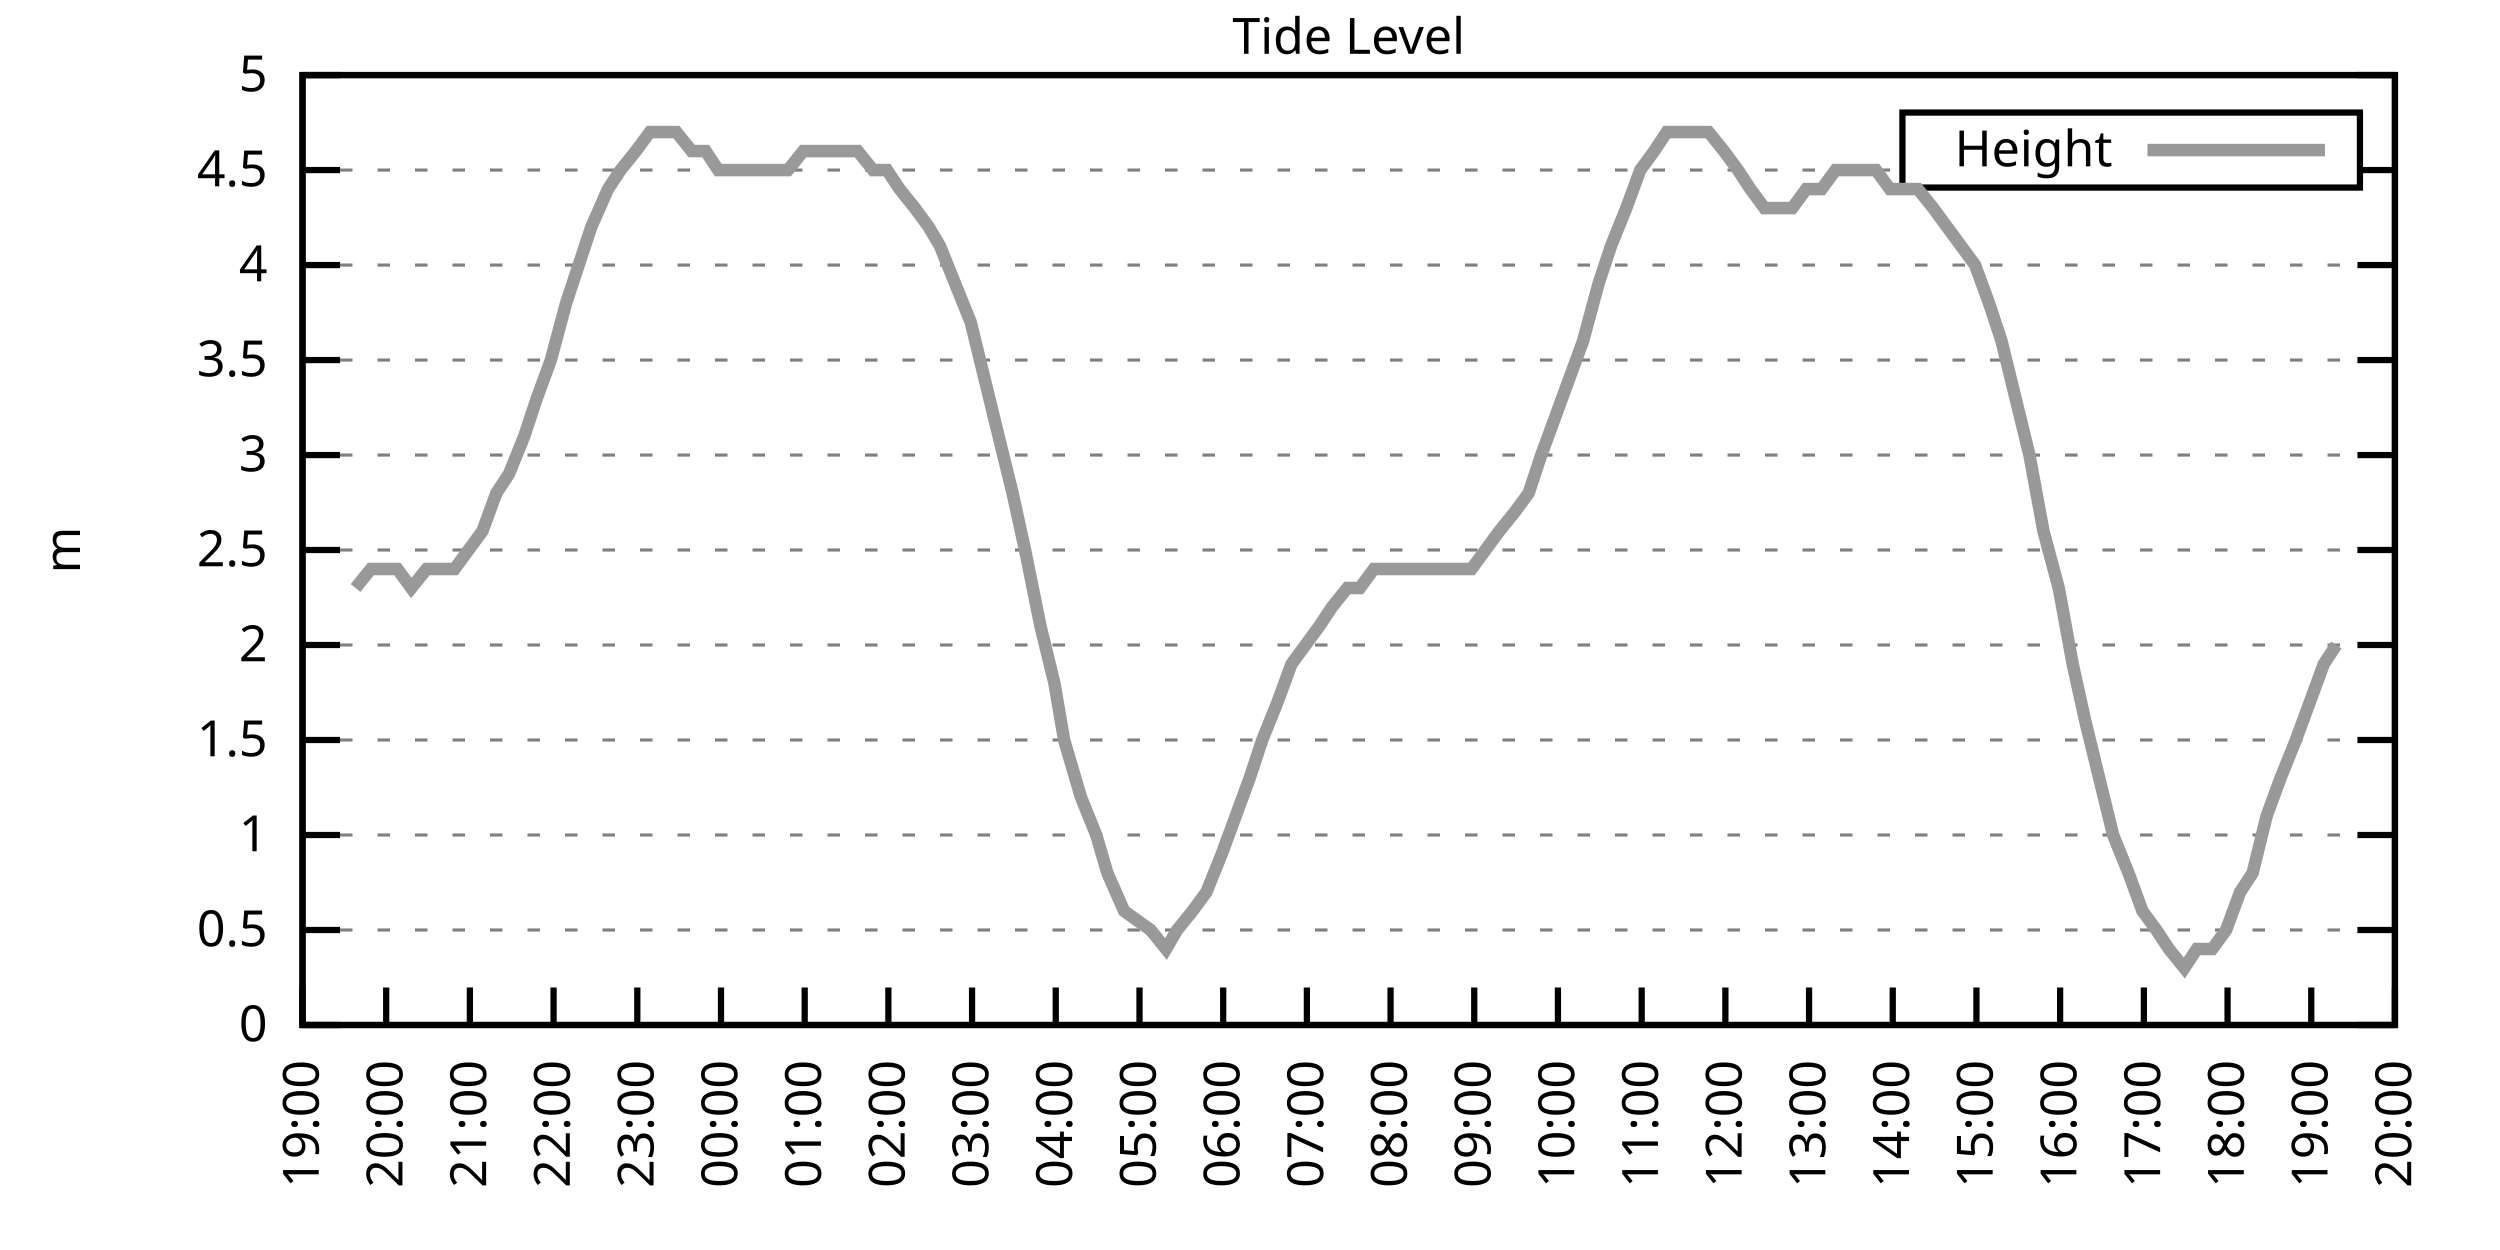
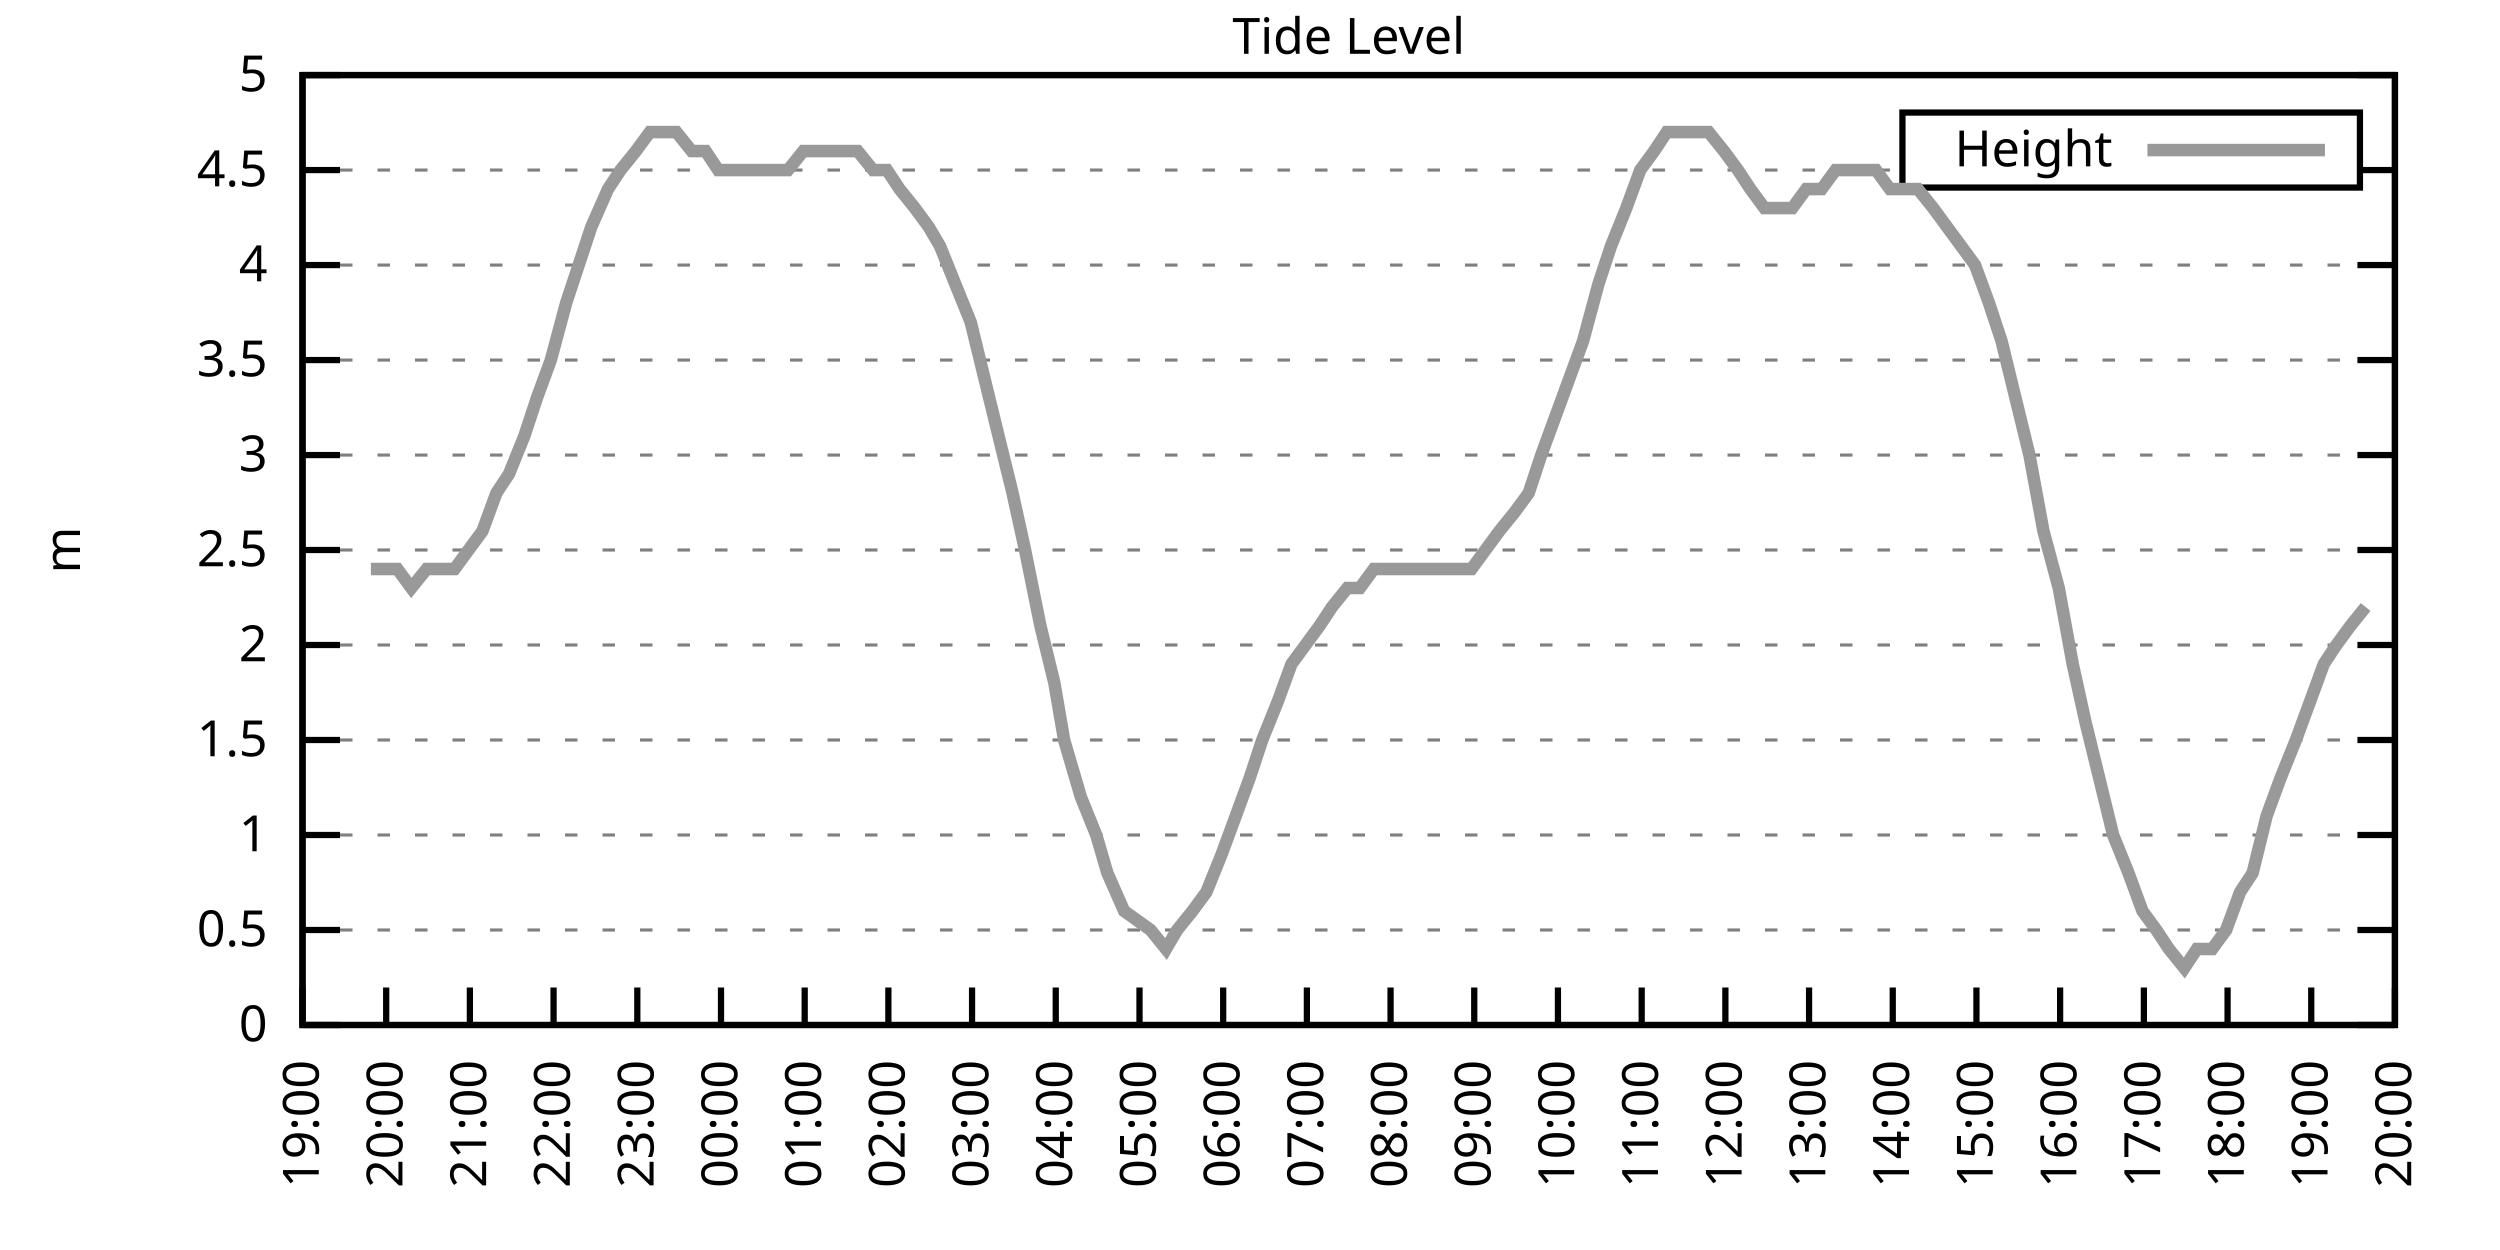
<svg xmlns="http://www.w3.org/2000/svg" xmlns:xlink="http://www.w3.org/1999/xlink" width="400" height="200" viewBox="0 0 400 200">
  <g id="gnuplot_canvas">
    <rect x="0" y="0" width="400" height="200" fill="none" />
    <defs>
      <circle id="gpDot" r="0.5" stroke-width="0.5" stroke="currentColor" />
      <path id="gpPt0" stroke-width="0.333" stroke="currentColor" d="M-1,0 h2 M0,-1 v2" />
      <path id="gpPt1" stroke-width="0.333" stroke="currentColor" d="M-1,-1 L1,1 M1,-1 L-1,1" />
      <path id="gpPt2" stroke-width="0.333" stroke="currentColor" d="M-1,0 L1,0 M0,-1 L0,1 M-1,-1 L1,1 M-1,1 L1,-1" />
      <rect id="gpPt3" stroke-width="0.333" stroke="currentColor" x="-1" y="-1" width="2" height="2" />
      <rect id="gpPt4" stroke-width="0.333" stroke="currentColor" fill="currentColor" x="-1" y="-1" width="2" height="2" />
      <circle id="gpPt5" stroke-width="0.333" stroke="currentColor" cx="0" cy="0" r="1" />
      <use xlink:href="#gpPt5" id="gpPt6" fill="currentColor" stroke="none" />
      <path id="gpPt7" stroke-width="0.333" stroke="currentColor" d="M0,-1.33 L-1.33,0.67 L1.33,0.67 z" />
      <use xlink:href="#gpPt7" id="gpPt8" fill="currentColor" stroke="none" />
      <use xlink:href="#gpPt7" id="gpPt9" stroke="currentColor" transform="rotate(180)" />
      <use xlink:href="#gpPt9" id="gpPt10" fill="currentColor" stroke="none" />
      <use xlink:href="#gpPt3" id="gpPt11" stroke="currentColor" transform="rotate(45)" />
      <use xlink:href="#gpPt11" id="gpPt12" fill="currentColor" stroke="none" />
      <path id="gpPt13" stroke-width="0.333" stroke="currentColor" d="M0,1.330 L1.265,0.411 L0.782,-1.067 L-0.782,-1.076 L-1.265,0.411 z" />
      <use xlink:href="#gpPt13" id="gpPt14" fill="currentColor" stroke="none" />
      <filter id="textbox" filterUnits="objectBoundingBox" x="0" y="0" height="1" width="1">
        <feFlood flood-color="white" flood-opacity="1" result="bgnd" />
        <feComposite in="SourceGraphic" in2="bgnd" operator="atop" />
      </filter>
      <filter id="greybox" filterUnits="objectBoundingBox" x="0" y="0" height="1" width="1">
        <feFlood flood-color="lightgrey" flood-opacity="1" result="grey" />
        <feComposite in="SourceGraphic" in2="grey" operator="atop" />
      </filter>
    </defs>
    <g fill="none" color="white" stroke="currentColor" stroke-width="1.00" stroke-linecap="butt" stroke-linejoin="miter">
</g>
    <g fill="none" color="black" stroke="currentColor" stroke-width="1.00" stroke-linecap="butt" stroke-linejoin="miter">
      <g stroke="none" shape-rendering="crispEdges">
        <polygon fill="rgb(255, 255, 255)" points="48.40,164.00 383.18,164.00 383.18,12.02 48.40,12.02 " />
      </g>
    </g>
    <g fill="none" color="black" stroke="currentColor" stroke-width="1.00" stroke-linecap="butt" stroke-linejoin="miter">
</g>
    <g fill="none" color="black" stroke="black" stroke-width="0.50" stroke-linecap="butt" stroke-linejoin="miter">
</g>
    <g fill="none" color="gray" stroke="currentColor" stroke-width="0.50" stroke-linecap="butt" stroke-linejoin="miter">
      <path stroke="gray" stroke-dasharray="2,4" class="gridline" d="M48.40,164.00 L383.19,164.00  " />
    </g>
    <g fill="none" color="gray" stroke="gray" stroke-width="1.00" stroke-linecap="butt" stroke-linejoin="miter">
</g>
    <g fill="none" color="black" stroke="currentColor" stroke-width="1.00" stroke-linecap="butt" stroke-linejoin="miter">
      <path stroke="black" d="M48.40,164.00 L54.40,164.00 M383.19,164.00 L377.19,164.00  " />
      <g transform="translate(42.80,166.60)" stroke="none" fill="black" font-family="Sans" font-size="8.00" text-anchor="end">
        <text>
          <tspan font-family="Sans"> 0</tspan>
        </text>
      </g>
    </g>
    <g fill="none" color="black" stroke="currentColor" stroke-width="1.00" stroke-linecap="butt" stroke-linejoin="miter">
</g>
    <g fill="none" color="black" stroke="black" stroke-width="0.50" stroke-linecap="butt" stroke-linejoin="miter">
</g>
    <g fill="none" color="gray" stroke="currentColor" stroke-width="0.50" stroke-linecap="butt" stroke-linejoin="miter">
      <path stroke="gray" stroke-dasharray="2,4" class="gridline" d="M48.40,148.80 L383.19,148.80  " />
    </g>
    <g fill="none" color="gray" stroke="gray" stroke-width="1.00" stroke-linecap="butt" stroke-linejoin="miter">
</g>
    <g fill="none" color="black" stroke="currentColor" stroke-width="1.00" stroke-linecap="butt" stroke-linejoin="miter">
      <path stroke="black" d="M48.40,148.80 L54.40,148.80 M383.19,148.80 L377.19,148.80  " />
      <g transform="translate(42.80,151.40)" stroke="none" fill="black" font-family="Sans" font-size="8.00" text-anchor="end">
        <text>
          <tspan font-family="Sans"> 0.5</tspan>
        </text>
      </g>
    </g>
    <g fill="none" color="black" stroke="currentColor" stroke-width="1.00" stroke-linecap="butt" stroke-linejoin="miter">
</g>
    <g fill="none" color="black" stroke="black" stroke-width="0.50" stroke-linecap="butt" stroke-linejoin="miter">
</g>
    <g fill="none" color="gray" stroke="currentColor" stroke-width="0.50" stroke-linecap="butt" stroke-linejoin="miter">
      <path stroke="gray" stroke-dasharray="2,4" class="gridline" d="M48.40,133.60 L383.19,133.60  " />
    </g>
    <g fill="none" color="gray" stroke="gray" stroke-width="1.00" stroke-linecap="butt" stroke-linejoin="miter">
</g>
    <g fill="none" color="black" stroke="currentColor" stroke-width="1.00" stroke-linecap="butt" stroke-linejoin="miter">
      <path stroke="black" d="M48.40,133.60 L54.40,133.60 M383.19,133.60 L377.19,133.60  " />
      <g transform="translate(42.80,136.20)" stroke="none" fill="black" font-family="Sans" font-size="8.00" text-anchor="end">
        <text>
          <tspan font-family="Sans"> 1</tspan>
        </text>
      </g>
    </g>
    <g fill="none" color="black" stroke="currentColor" stroke-width="1.00" stroke-linecap="butt" stroke-linejoin="miter">
</g>
    <g fill="none" color="black" stroke="black" stroke-width="0.50" stroke-linecap="butt" stroke-linejoin="miter">
</g>
    <g fill="none" color="gray" stroke="currentColor" stroke-width="0.50" stroke-linecap="butt" stroke-linejoin="miter">
      <path stroke="gray" stroke-dasharray="2,4" class="gridline" d="M48.40,118.40 L383.19,118.40  " />
    </g>
    <g fill="none" color="gray" stroke="gray" stroke-width="1.00" stroke-linecap="butt" stroke-linejoin="miter">
</g>
    <g fill="none" color="black" stroke="currentColor" stroke-width="1.00" stroke-linecap="butt" stroke-linejoin="miter">
      <path stroke="black" d="M48.40,118.40 L54.40,118.40 M383.19,118.40 L377.19,118.40  " />
      <g transform="translate(42.80,121.00)" stroke="none" fill="black" font-family="Sans" font-size="8.00" text-anchor="end">
        <text>
          <tspan font-family="Sans"> 1.5</tspan>
        </text>
      </g>
    </g>
    <g fill="none" color="black" stroke="currentColor" stroke-width="1.00" stroke-linecap="butt" stroke-linejoin="miter">
</g>
    <g fill="none" color="black" stroke="black" stroke-width="0.50" stroke-linecap="butt" stroke-linejoin="miter">
</g>
    <g fill="none" color="gray" stroke="currentColor" stroke-width="0.50" stroke-linecap="butt" stroke-linejoin="miter">
      <path stroke="gray" stroke-dasharray="2,4" class="gridline" d="M48.40,103.20 L383.19,103.20  " />
    </g>
    <g fill="none" color="gray" stroke="gray" stroke-width="1.00" stroke-linecap="butt" stroke-linejoin="miter">
</g>
    <g fill="none" color="black" stroke="currentColor" stroke-width="1.00" stroke-linecap="butt" stroke-linejoin="miter">
      <path stroke="black" d="M48.40,103.20 L54.40,103.20 M383.19,103.20 L377.19,103.20  " />
      <g transform="translate(42.80,105.80)" stroke="none" fill="black" font-family="Sans" font-size="8.00" text-anchor="end">
        <text>
          <tspan font-family="Sans"> 2</tspan>
        </text>
      </g>
    </g>
    <g fill="none" color="black" stroke="currentColor" stroke-width="1.00" stroke-linecap="butt" stroke-linejoin="miter">
</g>
    <g fill="none" color="black" stroke="black" stroke-width="0.50" stroke-linecap="butt" stroke-linejoin="miter">
</g>
    <g fill="none" color="gray" stroke="currentColor" stroke-width="0.50" stroke-linecap="butt" stroke-linejoin="miter">
      <path stroke="gray" stroke-dasharray="2,4" class="gridline" d="M48.40,88.00 L383.19,88.00  " />
    </g>
    <g fill="none" color="gray" stroke="gray" stroke-width="1.00" stroke-linecap="butt" stroke-linejoin="miter">
</g>
    <g fill="none" color="black" stroke="currentColor" stroke-width="1.00" stroke-linecap="butt" stroke-linejoin="miter">
      <path stroke="black" d="M48.40,88.00 L54.40,88.00 M383.19,88.00 L377.19,88.00  " />
      <g transform="translate(42.80,90.60)" stroke="none" fill="black" font-family="Sans" font-size="8.00" text-anchor="end">
        <text>
          <tspan font-family="Sans"> 2.5</tspan>
        </text>
      </g>
    </g>
    <g fill="none" color="black" stroke="currentColor" stroke-width="1.00" stroke-linecap="butt" stroke-linejoin="miter">
</g>
    <g fill="none" color="black" stroke="black" stroke-width="0.50" stroke-linecap="butt" stroke-linejoin="miter">
</g>
    <g fill="none" color="gray" stroke="currentColor" stroke-width="0.50" stroke-linecap="butt" stroke-linejoin="miter">
      <path stroke="gray" stroke-dasharray="2,4" class="gridline" d="M48.40,72.81 L383.19,72.81  " />
    </g>
    <g fill="none" color="gray" stroke="gray" stroke-width="1.00" stroke-linecap="butt" stroke-linejoin="miter">
</g>
    <g fill="none" color="black" stroke="currentColor" stroke-width="1.00" stroke-linecap="butt" stroke-linejoin="miter">
      <path stroke="black" d="M48.40,72.81 L54.40,72.81 M383.19,72.81 L377.19,72.81  " />
      <g transform="translate(42.80,75.41)" stroke="none" fill="black" font-family="Sans" font-size="8.00" text-anchor="end">
        <text>
          <tspan font-family="Sans"> 3</tspan>
        </text>
      </g>
    </g>
    <g fill="none" color="black" stroke="currentColor" stroke-width="1.00" stroke-linecap="butt" stroke-linejoin="miter">
</g>
    <g fill="none" color="black" stroke="black" stroke-width="0.50" stroke-linecap="butt" stroke-linejoin="miter">
</g>
    <g fill="none" color="gray" stroke="currentColor" stroke-width="0.50" stroke-linecap="butt" stroke-linejoin="miter">
      <path stroke="gray" stroke-dasharray="2,4" class="gridline" d="M48.40,57.61 L383.19,57.61  " />
    </g>
    <g fill="none" color="gray" stroke="gray" stroke-width="1.00" stroke-linecap="butt" stroke-linejoin="miter">
</g>
    <g fill="none" color="black" stroke="currentColor" stroke-width="1.00" stroke-linecap="butt" stroke-linejoin="miter">
      <path stroke="black" d="M48.40,57.61 L54.40,57.61 M383.19,57.61 L377.19,57.61  " />
      <g transform="translate(42.80,60.21)" stroke="none" fill="black" font-family="Sans" font-size="8.00" text-anchor="end">
        <text>
          <tspan font-family="Sans"> 3.5</tspan>
        </text>
      </g>
    </g>
    <g fill="none" color="black" stroke="currentColor" stroke-width="1.00" stroke-linecap="butt" stroke-linejoin="miter">
</g>
    <g fill="none" color="black" stroke="black" stroke-width="0.50" stroke-linecap="butt" stroke-linejoin="miter">
</g>
    <g fill="none" color="gray" stroke="currentColor" stroke-width="0.50" stroke-linecap="butt" stroke-linejoin="miter">
      <path stroke="gray" stroke-dasharray="2,4" class="gridline" d="M48.40,42.41 L383.19,42.41  " />
    </g>
    <g fill="none" color="gray" stroke="gray" stroke-width="1.00" stroke-linecap="butt" stroke-linejoin="miter">
</g>
    <g fill="none" color="black" stroke="currentColor" stroke-width="1.00" stroke-linecap="butt" stroke-linejoin="miter">
      <path stroke="black" d="M48.40,42.41 L54.40,42.41 M383.19,42.41 L377.19,42.41  " />
      <g transform="translate(42.80,45.01)" stroke="none" fill="black" font-family="Sans" font-size="8.00" text-anchor="end">
        <text>
          <tspan font-family="Sans"> 4</tspan>
        </text>
      </g>
    </g>
    <g fill="none" color="black" stroke="currentColor" stroke-width="1.00" stroke-linecap="butt" stroke-linejoin="miter">
</g>
    <g fill="none" color="black" stroke="black" stroke-width="0.50" stroke-linecap="butt" stroke-linejoin="miter">
</g>
    <g fill="none" color="gray" stroke="currentColor" stroke-width="0.50" stroke-linecap="butt" stroke-linejoin="miter">
      <path stroke="gray" stroke-dasharray="2,4" class="gridline" d="M48.40,27.21 L304.39,27.21 M377.59,27.21 L383.19,27.21  " />
    </g>
    <g fill="none" color="gray" stroke="gray" stroke-width="1.00" stroke-linecap="butt" stroke-linejoin="miter">
</g>
    <g fill="none" color="black" stroke="currentColor" stroke-width="1.00" stroke-linecap="butt" stroke-linejoin="miter">
      <path stroke="black" d="M48.40,27.21 L54.40,27.21 M383.19,27.21 L377.19,27.21  " />
      <g transform="translate(42.80,29.81)" stroke="none" fill="black" font-family="Sans" font-size="8.00" text-anchor="end">
        <text>
          <tspan font-family="Sans"> 4.5</tspan>
        </text>
      </g>
    </g>
    <g fill="none" color="black" stroke="currentColor" stroke-width="1.00" stroke-linecap="butt" stroke-linejoin="miter">
</g>
    <g fill="none" color="black" stroke="black" stroke-width="0.50" stroke-linecap="butt" stroke-linejoin="miter">
</g>
    <g fill="none" color="gray" stroke="currentColor" stroke-width="0.50" stroke-linecap="butt" stroke-linejoin="miter">
      <path stroke="gray" stroke-dasharray="2,4" class="gridline" d="M48.40,12.01 L383.19,12.01  " />
    </g>
    <g fill="none" color="gray" stroke="gray" stroke-width="1.00" stroke-linecap="butt" stroke-linejoin="miter">
</g>
    <g fill="none" color="black" stroke="currentColor" stroke-width="1.00" stroke-linecap="butt" stroke-linejoin="miter">
      <path stroke="black" d="M48.40,12.01 L54.40,12.01 M383.19,12.01 L377.19,12.01  " />
      <g transform="translate(42.80,14.61)" stroke="none" fill="black" font-family="Sans" font-size="8.00" text-anchor="end">
        <text>
          <tspan font-family="Sans"> 5</tspan>
        </text>
      </g>
    </g>
    <g fill="none" color="black" stroke="currentColor" stroke-width="1.00" stroke-linecap="butt" stroke-linejoin="miter">
      <path stroke="black" d="M48.40,164.00 L48.40,158.00  " />
      <g transform="translate(51.00,169.60) rotate(270.00)" stroke="none" fill="black" font-family="Sans" font-size="8.00" text-anchor="end">
        <text>
          <tspan font-family="Sans">19:00</tspan>
        </text>
      </g>
    </g>
    <g fill="none" color="black" stroke="currentColor" stroke-width="1.00" stroke-linecap="butt" stroke-linejoin="miter">
      <path stroke="black" d="M61.79,164.00 L61.79,158.00  " />
      <g transform="translate(64.39,169.60) rotate(270.00)" stroke="none" fill="black" font-family="Sans" font-size="8.00" text-anchor="end">
        <text>
          <tspan font-family="Sans">20:00</tspan>
        </text>
      </g>
    </g>
    <g fill="none" color="black" stroke="currentColor" stroke-width="1.00" stroke-linecap="butt" stroke-linejoin="miter">
      <path stroke="black" d="M75.18,164.00 L75.18,158.00  " />
      <g transform="translate(77.78,169.60) rotate(270.00)" stroke="none" fill="black" font-family="Sans" font-size="8.00" text-anchor="end">
        <text>
          <tspan font-family="Sans">21:00</tspan>
        </text>
      </g>
    </g>
    <g fill="none" color="black" stroke="currentColor" stroke-width="1.00" stroke-linecap="butt" stroke-linejoin="miter">
      <path stroke="black" d="M88.57,164.00 L88.57,158.00  " />
      <g transform="translate(91.17,169.60) rotate(270.00)" stroke="none" fill="black" font-family="Sans" font-size="8.00" text-anchor="end">
        <text>
          <tspan font-family="Sans">22:00</tspan>
        </text>
      </g>
    </g>
    <g fill="none" color="black" stroke="currentColor" stroke-width="1.00" stroke-linecap="butt" stroke-linejoin="miter">
      <path stroke="black" d="M101.97,164.00 L101.97,158.00  " />
      <g transform="translate(104.57,169.60) rotate(270.00)" stroke="none" fill="black" font-family="Sans" font-size="8.00" text-anchor="end">
        <text>
          <tspan font-family="Sans">23:00</tspan>
        </text>
      </g>
    </g>
    <g fill="none" color="black" stroke="currentColor" stroke-width="1.00" stroke-linecap="butt" stroke-linejoin="miter">
      <path stroke="black" d="M115.36,164.00 L115.36,158.00  " />
      <g transform="translate(117.96,169.60) rotate(270.00)" stroke="none" fill="black" font-family="Sans" font-size="8.00" text-anchor="end">
        <text>
          <tspan font-family="Sans">00:00</tspan>
        </text>
      </g>
    </g>
    <g fill="none" color="black" stroke="currentColor" stroke-width="1.00" stroke-linecap="butt" stroke-linejoin="miter">
      <path stroke="black" d="M128.75,164.00 L128.75,158.00  " />
      <g transform="translate(131.35,169.60) rotate(270.00)" stroke="none" fill="black" font-family="Sans" font-size="8.00" text-anchor="end">
        <text>
          <tspan font-family="Sans">01:00</tspan>
        </text>
      </g>
    </g>
    <g fill="none" color="black" stroke="currentColor" stroke-width="1.00" stroke-linecap="butt" stroke-linejoin="miter">
      <path stroke="black" d="M142.14,164.00 L142.14,158.00  " />
      <g transform="translate(144.74,169.60) rotate(270.00)" stroke="none" fill="black" font-family="Sans" font-size="8.00" text-anchor="end">
        <text>
          <tspan font-family="Sans">02:00</tspan>
        </text>
      </g>
    </g>
    <g fill="none" color="black" stroke="currentColor" stroke-width="1.00" stroke-linecap="butt" stroke-linejoin="miter">
      <path stroke="black" d="M155.53,164.00 L155.53,158.00  " />
      <g transform="translate(158.13,169.60) rotate(270.00)" stroke="none" fill="black" font-family="Sans" font-size="8.00" text-anchor="end">
        <text>
          <tspan font-family="Sans">03:00</tspan>
        </text>
      </g>
    </g>
    <g fill="none" color="black" stroke="currentColor" stroke-width="1.00" stroke-linecap="butt" stroke-linejoin="miter">
      <path stroke="black" d="M168.92,164.00 L168.92,158.00  " />
      <g transform="translate(171.52,169.60) rotate(270.00)" stroke="none" fill="black" font-family="Sans" font-size="8.00" text-anchor="end">
        <text>
          <tspan font-family="Sans">04:00</tspan>
        </text>
      </g>
    </g>
    <g fill="none" color="black" stroke="currentColor" stroke-width="1.00" stroke-linecap="butt" stroke-linejoin="miter">
      <path stroke="black" d="M182.32,164.00 L182.32,158.00  " />
      <g transform="translate(184.92,169.60) rotate(270.00)" stroke="none" fill="black" font-family="Sans" font-size="8.00" text-anchor="end">
        <text>
          <tspan font-family="Sans">05:00</tspan>
        </text>
      </g>
    </g>
    <g fill="none" color="black" stroke="currentColor" stroke-width="1.00" stroke-linecap="butt" stroke-linejoin="miter">
      <path stroke="black" d="M195.71,164.00 L195.71,158.00  " />
      <g transform="translate(198.31,169.60) rotate(270.00)" stroke="none" fill="black" font-family="Sans" font-size="8.00" text-anchor="end">
        <text>
          <tspan font-family="Sans">06:00</tspan>
        </text>
      </g>
    </g>
    <g fill="none" color="black" stroke="currentColor" stroke-width="1.00" stroke-linecap="butt" stroke-linejoin="miter">
      <path stroke="black" d="M209.10,164.00 L209.10,158.00  " />
      <g transform="translate(211.70,169.60) rotate(270.00)" stroke="none" fill="black" font-family="Sans" font-size="8.00" text-anchor="end">
        <text>
          <tspan font-family="Sans">07:00</tspan>
        </text>
      </g>
    </g>
    <g fill="none" color="black" stroke="currentColor" stroke-width="1.00" stroke-linecap="butt" stroke-linejoin="miter">
      <path stroke="black" d="M222.49,164.00 L222.49,158.00  " />
      <g transform="translate(225.09,169.60) rotate(270.00)" stroke="none" fill="black" font-family="Sans" font-size="8.00" text-anchor="end">
        <text>
          <tspan font-family="Sans">08:00</tspan>
        </text>
      </g>
    </g>
    <g fill="none" color="black" stroke="currentColor" stroke-width="1.00" stroke-linecap="butt" stroke-linejoin="miter">
      <path stroke="black" d="M235.88,164.00 L235.88,158.00  " />
      <g transform="translate(238.48,169.60) rotate(270.00)" stroke="none" fill="black" font-family="Sans" font-size="8.00" text-anchor="end">
        <text>
          <tspan font-family="Sans">09:00</tspan>
        </text>
      </g>
    </g>
    <g fill="none" color="black" stroke="currentColor" stroke-width="1.00" stroke-linecap="butt" stroke-linejoin="miter">
      <path stroke="black" d="M249.27,164.00 L249.27,158.00  " />
      <g transform="translate(251.87,169.60) rotate(270.00)" stroke="none" fill="black" font-family="Sans" font-size="8.00" text-anchor="end">
        <text>
          <tspan font-family="Sans">10:00</tspan>
        </text>
      </g>
    </g>
    <g fill="none" color="black" stroke="currentColor" stroke-width="1.00" stroke-linecap="butt" stroke-linejoin="miter">
      <path stroke="black" d="M262.67,164.00 L262.67,158.00  " />
      <g transform="translate(265.27,169.60) rotate(270.00)" stroke="none" fill="black" font-family="Sans" font-size="8.00" text-anchor="end">
        <text>
          <tspan font-family="Sans">11:00</tspan>
        </text>
      </g>
    </g>
    <g fill="none" color="black" stroke="currentColor" stroke-width="1.00" stroke-linecap="butt" stroke-linejoin="miter">
      <path stroke="black" d="M276.06,164.00 L276.06,158.00  " />
      <g transform="translate(278.66,169.60) rotate(270.00)" stroke="none" fill="black" font-family="Sans" font-size="8.00" text-anchor="end">
        <text>
          <tspan font-family="Sans">12:00</tspan>
        </text>
      </g>
    </g>
    <g fill="none" color="black" stroke="currentColor" stroke-width="1.00" stroke-linecap="butt" stroke-linejoin="miter">
      <path stroke="black" d="M289.45,164.00 L289.45,158.00  " />
      <g transform="translate(292.05,169.60) rotate(270.00)" stroke="none" fill="black" font-family="Sans" font-size="8.00" text-anchor="end">
        <text>
          <tspan font-family="Sans">13:00</tspan>
        </text>
      </g>
    </g>
    <g fill="none" color="black" stroke="currentColor" stroke-width="1.00" stroke-linecap="butt" stroke-linejoin="miter">
      <path stroke="black" d="M302.84,164.00 L302.84,158.00  " />
      <g transform="translate(305.44,169.60) rotate(270.00)" stroke="none" fill="black" font-family="Sans" font-size="8.00" text-anchor="end">
        <text>
          <tspan font-family="Sans">14:00</tspan>
        </text>
      </g>
    </g>
    <g fill="none" color="black" stroke="currentColor" stroke-width="1.00" stroke-linecap="butt" stroke-linejoin="miter">
      <path stroke="black" d="M316.23,164.00 L316.23,158.00  " />
      <g transform="translate(318.83,169.60) rotate(270.00)" stroke="none" fill="black" font-family="Sans" font-size="8.00" text-anchor="end">
        <text>
          <tspan font-family="Sans">15:00</tspan>
        </text>
      </g>
    </g>
    <g fill="none" color="black" stroke="currentColor" stroke-width="1.00" stroke-linecap="butt" stroke-linejoin="miter">
      <path stroke="black" d="M329.62,164.00 L329.62,158.00  " />
      <g transform="translate(332.22,169.60) rotate(270.00)" stroke="none" fill="black" font-family="Sans" font-size="8.00" text-anchor="end">
        <text>
          <tspan font-family="Sans">16:00</tspan>
        </text>
      </g>
    </g>
    <g fill="none" color="black" stroke="currentColor" stroke-width="1.00" stroke-linecap="butt" stroke-linejoin="miter">
      <path stroke="black" d="M343.02,164.00 L343.02,158.00  " />
      <g transform="translate(345.62,169.60) rotate(270.00)" stroke="none" fill="black" font-family="Sans" font-size="8.00" text-anchor="end">
        <text>
          <tspan font-family="Sans">17:00</tspan>
        </text>
      </g>
    </g>
    <g fill="none" color="black" stroke="currentColor" stroke-width="1.00" stroke-linecap="butt" stroke-linejoin="miter">
      <path stroke="black" d="M356.41,164.00 L356.41,158.00  " />
      <g transform="translate(359.01,169.60) rotate(270.00)" stroke="none" fill="black" font-family="Sans" font-size="8.00" text-anchor="end">
        <text>
          <tspan font-family="Sans">18:00</tspan>
        </text>
      </g>
    </g>
    <g fill="none" color="black" stroke="currentColor" stroke-width="1.00" stroke-linecap="butt" stroke-linejoin="miter">
      <path stroke="black" d="M369.80,164.00 L369.80,158.00  " />
      <g transform="translate(372.40,169.60) rotate(270.00)" stroke="none" fill="black" font-family="Sans" font-size="8.00" text-anchor="end">
        <text>
          <tspan font-family="Sans">19:00</tspan>
        </text>
      </g>
    </g>
    <g fill="none" color="black" stroke="currentColor" stroke-width="1.00" stroke-linecap="butt" stroke-linejoin="miter">
      <path stroke="black" d="M383.19,164.00 L383.19,158.00  " />
      <g transform="translate(385.79,169.60) rotate(270.00)" stroke="none" fill="black" font-family="Sans" font-size="8.00" text-anchor="end">
        <text>
          <tspan font-family="Sans">20:00</tspan>
        </text>
      </g>
    </g>
    <g fill="none" color="black" stroke="currentColor" stroke-width="1.00" stroke-linecap="butt" stroke-linejoin="miter">
</g>
    <g fill="none" color="black" stroke="currentColor" stroke-width="1.00" stroke-linecap="butt" stroke-linejoin="miter">
      <path stroke="black" d="M48.40,12.01 L48.40,164.00 L383.19,164.00 L383.19,12.01 L48.40,12.01 Z  " />
    </g>
    <g fill="none" color="black" stroke="currentColor" stroke-width="1.00" stroke-linecap="butt" stroke-linejoin="miter">
</g>
    <g fill="none" color="black" stroke="currentColor" stroke-width="1.00" stroke-linecap="butt" stroke-linejoin="miter">
      <path stroke="black" d="M304.39,30.01 L304.39,18.01 L377.59,18.01 L377.59,30.01 L304.39,30.01 Z  " />
    </g>
    <g id="Tide_level_plot_1">
      <g fill="none" color="white" stroke="black" stroke-width="2.00" stroke-linecap="butt" stroke-linejoin="miter">
</g>
      <g fill="none" color="black" stroke="currentColor" stroke-width="2.00" stroke-linecap="butt" stroke-linejoin="miter">
        <g transform="translate(337.99,26.61)" stroke="none" fill="black" font-family="Sans" font-size="8.00" text-anchor="end">
          <text>
            <tspan font-family="Sans">Height</tspan>
          </text>
        </g>
      </g>
      <g fill="none" color="black" stroke="currentColor" stroke-width="2.00" stroke-linecap="butt" stroke-linejoin="miter">
-         <path stroke="rgb(153, 153, 153)" d="M343.59,24.01 L371.99,24.01 M56.88,94.08 L59.34,91.04 L61.35,91.04 L63.58,91.04 L65.81,94.08 L68.26,91.04   L70.27,91.04 L72.73,91.04 L74.96,88.00 L77.19,84.97 L79.42,78.89 L81.43,75.85 L83.89,69.77 L85.90,63.69   L88.13,57.61 L90.58,48.49 L92.59,42.41 L94.60,36.33 L97.28,30.25 L99.29,27.21 L101.74,24.17 L103.98,21.13   L105.98,21.13 L108.22,21.13 L110.67,24.17 L112.90,24.17 L114.91,27.21 L117.14,27.21 L119.60,27.21 L121.61,27.21   L124.06,27.21 L126.07,27.21 L128.53,24.17 L130.54,24.17 L132.77,24.17 L135.22,24.17 L137.23,24.17 L139.69,27.21   L141.92,27.21 L143.93,30.25 L146.38,33.29 L148.61,36.33 L150.40,39.37 L152.85,45.45 L155.31,51.53 L157.54,60.65   L159.77,69.77 L162.01,78.89 L164.01,88.00 L166.47,100.16 L168.70,109.28 L170.26,118.40 L172.94,127.52 L175.40,133.60   L177.18,139.68 L179.86,145.76 L184.10,148.80 L186.56,151.84 L188.34,148.80 L190.80,145.76 L193.03,142.72 L195.48,136.64   L197.72,130.56 L199.95,124.48 L201.96,118.40 L204.41,112.32 L206.64,106.24 L208.88,103.20 L211.11,100.16 L213.12,97.12   L215.57,94.08 L217.58,94.08 L219.81,91.04 L222.04,91.04 L224.50,91.04 L226.51,91.04 L228.96,91.04 L230.97,91.04   L233.20,91.04 L235.44,91.04 L237.67,88.00 L239.90,84.97 L242.36,81.93 L244.59,78.89 L246.60,72.81 L248.83,66.73   L251.06,60.65 L253.29,54.57 L255.75,45.45 L257.76,39.37 L260.21,33.29 L262.44,27.21 L264.67,24.17 L266.68,21.13   L268.92,21.13 L271.37,21.13 L273.38,21.13 L275.83,24.17 L278.07,27.21 L280.07,30.25 L282.31,33.29 L284.54,33.29   L286.77,33.29 L289.00,30.25 L291.46,30.25 L293.69,27.21 L295.70,27.21 L297.93,27.21 L300.16,27.21 L302.39,30.25   L304.63,30.25 L306.86,30.25 L309.31,33.29 L311.54,36.33 L313.78,39.37 L316.01,42.41 L318.24,48.49 L320.25,54.57   L322.48,63.69 L324.71,72.81 L326.95,84.97 L329.40,94.08 L331.63,106.24 L333.64,115.36 L335.87,124.48 L338.10,133.60   L340.56,139.68 L342.79,145.76 L345.02,148.80 L347.03,151.84 L349.49,154.88 L351.50,151.84 L353.95,151.84 L356.18,148.80   L358.42,142.72 L360.42,139.68 L362.66,130.56 L364.89,124.48 L367.34,118.40 L369.58,112.32 L371.81,106.24 L373.82,103.20    " />
+         <path stroke="rgb(153, 153, 153)" d="M343.59,24.01 L371.99,24.01 M59.34,91.04 L61.35,91.04 L63.58,91.04 L65.81,94.08 L68.26,91.04 L70.27,91.04   L72.73,91.04 L74.96,88.00 L77.19,84.97 L79.42,78.89 L81.43,75.85 L83.89,69.77 L85.90,63.69 L88.13,57.61   L90.58,48.49 L92.59,42.41 L94.60,36.33 L97.28,30.25 L99.29,27.21 L101.74,24.17 L103.98,21.13 L105.98,21.13   L108.22,21.13 L110.67,24.17 L112.90,24.17 L114.91,27.21 L117.14,27.21 L119.60,27.21 L121.61,27.21 L124.06,27.21   L126.07,27.21 L128.53,24.17 L130.54,24.17 L132.77,24.17 L135.22,24.17 L137.23,24.17 L139.69,27.21 L141.92,27.21   L143.93,30.25 L146.38,33.29 L148.61,36.33 L150.40,39.37 L152.85,45.45 L155.31,51.53 L157.54,60.65 L159.77,69.77   L162.01,78.89 L164.01,88.00 L166.47,100.16 L168.70,109.28 L170.26,118.40 L172.94,127.52 L175.40,133.60 L177.18,139.68   L179.86,145.76 L184.10,148.80 L186.56,151.84 L188.34,148.80 L190.80,145.76 L193.03,142.72 L195.48,136.64 L197.72,130.56   L199.95,124.48 L201.96,118.40 L204.41,112.32 L206.64,106.24 L208.88,103.20 L211.11,100.16 L213.12,97.12 L215.57,94.08   L217.58,94.08 L219.81,91.04 L222.04,91.04 L224.50,91.04 L226.51,91.04 L228.96,91.04 L230.97,91.04 L233.20,91.04   L235.44,91.04 L237.67,88.00 L239.90,84.97 L242.36,81.93 L244.59,78.89 L246.60,72.81 L248.83,66.73 L251.06,60.65   L253.29,54.57 L255.75,45.45 L257.76,39.37 L260.21,33.29 L262.44,27.21 L264.67,24.17 L266.68,21.13 L268.92,21.13   L271.37,21.13 L273.38,21.13 L275.83,24.17 L278.07,27.21 L280.07,30.25 L282.31,33.29 L284.54,33.29 L286.77,33.29   L289.00,30.25 L291.46,30.25 L293.69,27.21 L295.70,27.21 L297.93,27.21 L300.16,27.21 L302.39,30.25 L304.63,30.25   L306.86,30.25 L309.31,33.29 L311.54,36.33 L313.78,39.37 L316.01,42.41 L318.24,48.49 L320.25,54.57 L322.48,63.69   L324.71,72.81 L326.95,84.97 L329.40,94.08 L331.63,106.24 L333.64,115.36 L335.87,124.48 L338.10,133.60 L340.56,139.68   L342.79,145.76 L345.02,148.80 L347.03,151.84 L349.49,154.88 L351.50,151.84 L353.95,151.84 L356.18,148.80 L358.42,142.72   L360.42,139.68 L362.66,130.56 L364.89,124.48 L367.34,118.40 L369.58,112.32 L371.81,106.24 L373.82,103.20 L376.05,100.16   L378.50,97.12  " />
      </g>
    </g>
    <g fill="none" color="black" stroke="currentColor" stroke-width="2.00" stroke-linecap="butt" stroke-linejoin="miter">
</g>
    <g fill="none" color="black" stroke="black" stroke-width="1.00" stroke-linecap="butt" stroke-linejoin="miter">
</g>
    <g fill="none" color="black" stroke="currentColor" stroke-width="1.00" stroke-linecap="butt" stroke-linejoin="miter">
      <path stroke="black" d="M48.40,12.01 L48.40,164.00 L383.19,164.00 L383.19,12.01 L48.40,12.01 Z  " />
      <g transform="translate(12.80,88.01) rotate(270.00)" stroke="none" fill="black" font-family="Sans" font-size="8.00" text-anchor="middle">
        <text>
          <tspan font-family="Sans">m</tspan>
        </text>
      </g>
    </g>
    <g fill="none" color="black" stroke="currentColor" stroke-width="1.00" stroke-linecap="butt" stroke-linejoin="miter">
</g>
    <g fill="none" color="black" stroke="currentColor" stroke-width="1.00" stroke-linecap="butt" stroke-linejoin="miter">
      <g transform="translate(215.79,8.61)" stroke="none" fill="black" font-family="Sans" font-size="8.00" text-anchor="middle">
        <text>
          <tspan font-family="Sans">Tide Level</tspan>
        </text>
      </g>
    </g>
    <g fill="none" color="black" stroke="currentColor" stroke-width="1.00" stroke-linecap="butt" stroke-linejoin="miter">
</g>
  </g>
</svg>
